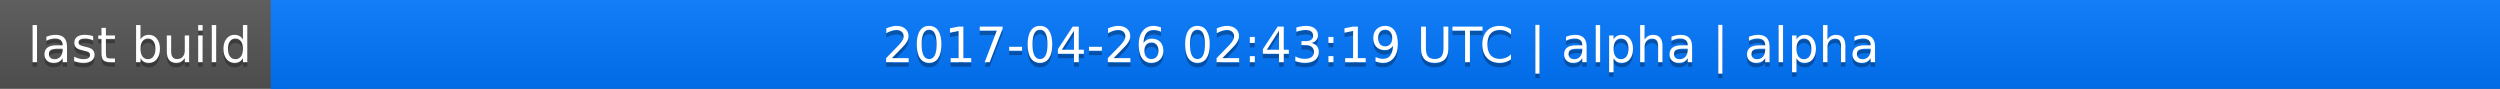
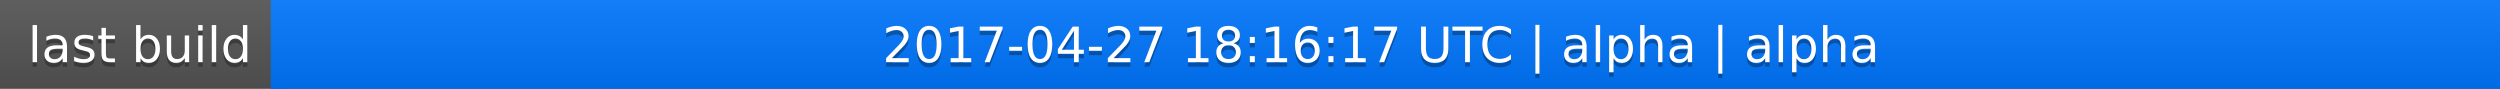
<svg xmlns="http://www.w3.org/2000/svg" width="563" height="20">
  <linearGradient id="a" x2="0" y2="100%">
    <stop offset="0" stop-color="#bbb" stop-opacity=".1" />
    <stop offset="1" stop-opacity=".1" />
  </linearGradient>
  <rect rx="0" width="563" height="20" fill="#555" />
  <rect rx="0" x="61" width="502" height="20" fill="#07f" />
  <path fill="#07f" d="M61 0h4v20h-4z" />
  <rect rx="0" width="563" height="20" fill="url(#a)" />
  <g fill="#fff" text-anchor="middle" font-family="DejaVu Sans,Verdana,Geneva,sans-serif" font-size="11">
    <text x="31.5" y="15" fill="#010101" fill-opacity=".3">last build</text>
    <text x="31.5" y="14">last build</text>
-     <text x="311" y="15" fill="#010101" fill-opacity=".3">2017-04-26 02:43:19 UTC | alpha | alpha</text>
-     <text x="311" y="14">2017-04-26 02:43:19 UTC | alpha | alpha</text>
+     <text x="311" y="15" fill="#010101" fill-opacity=".3">2017-04-27 18:16:17 UTC | alpha | alpha</text>
+     <text x="311" y="14">2017-04-27 18:16:17 UTC | alpha | alpha</text>
  </g>
</svg>
